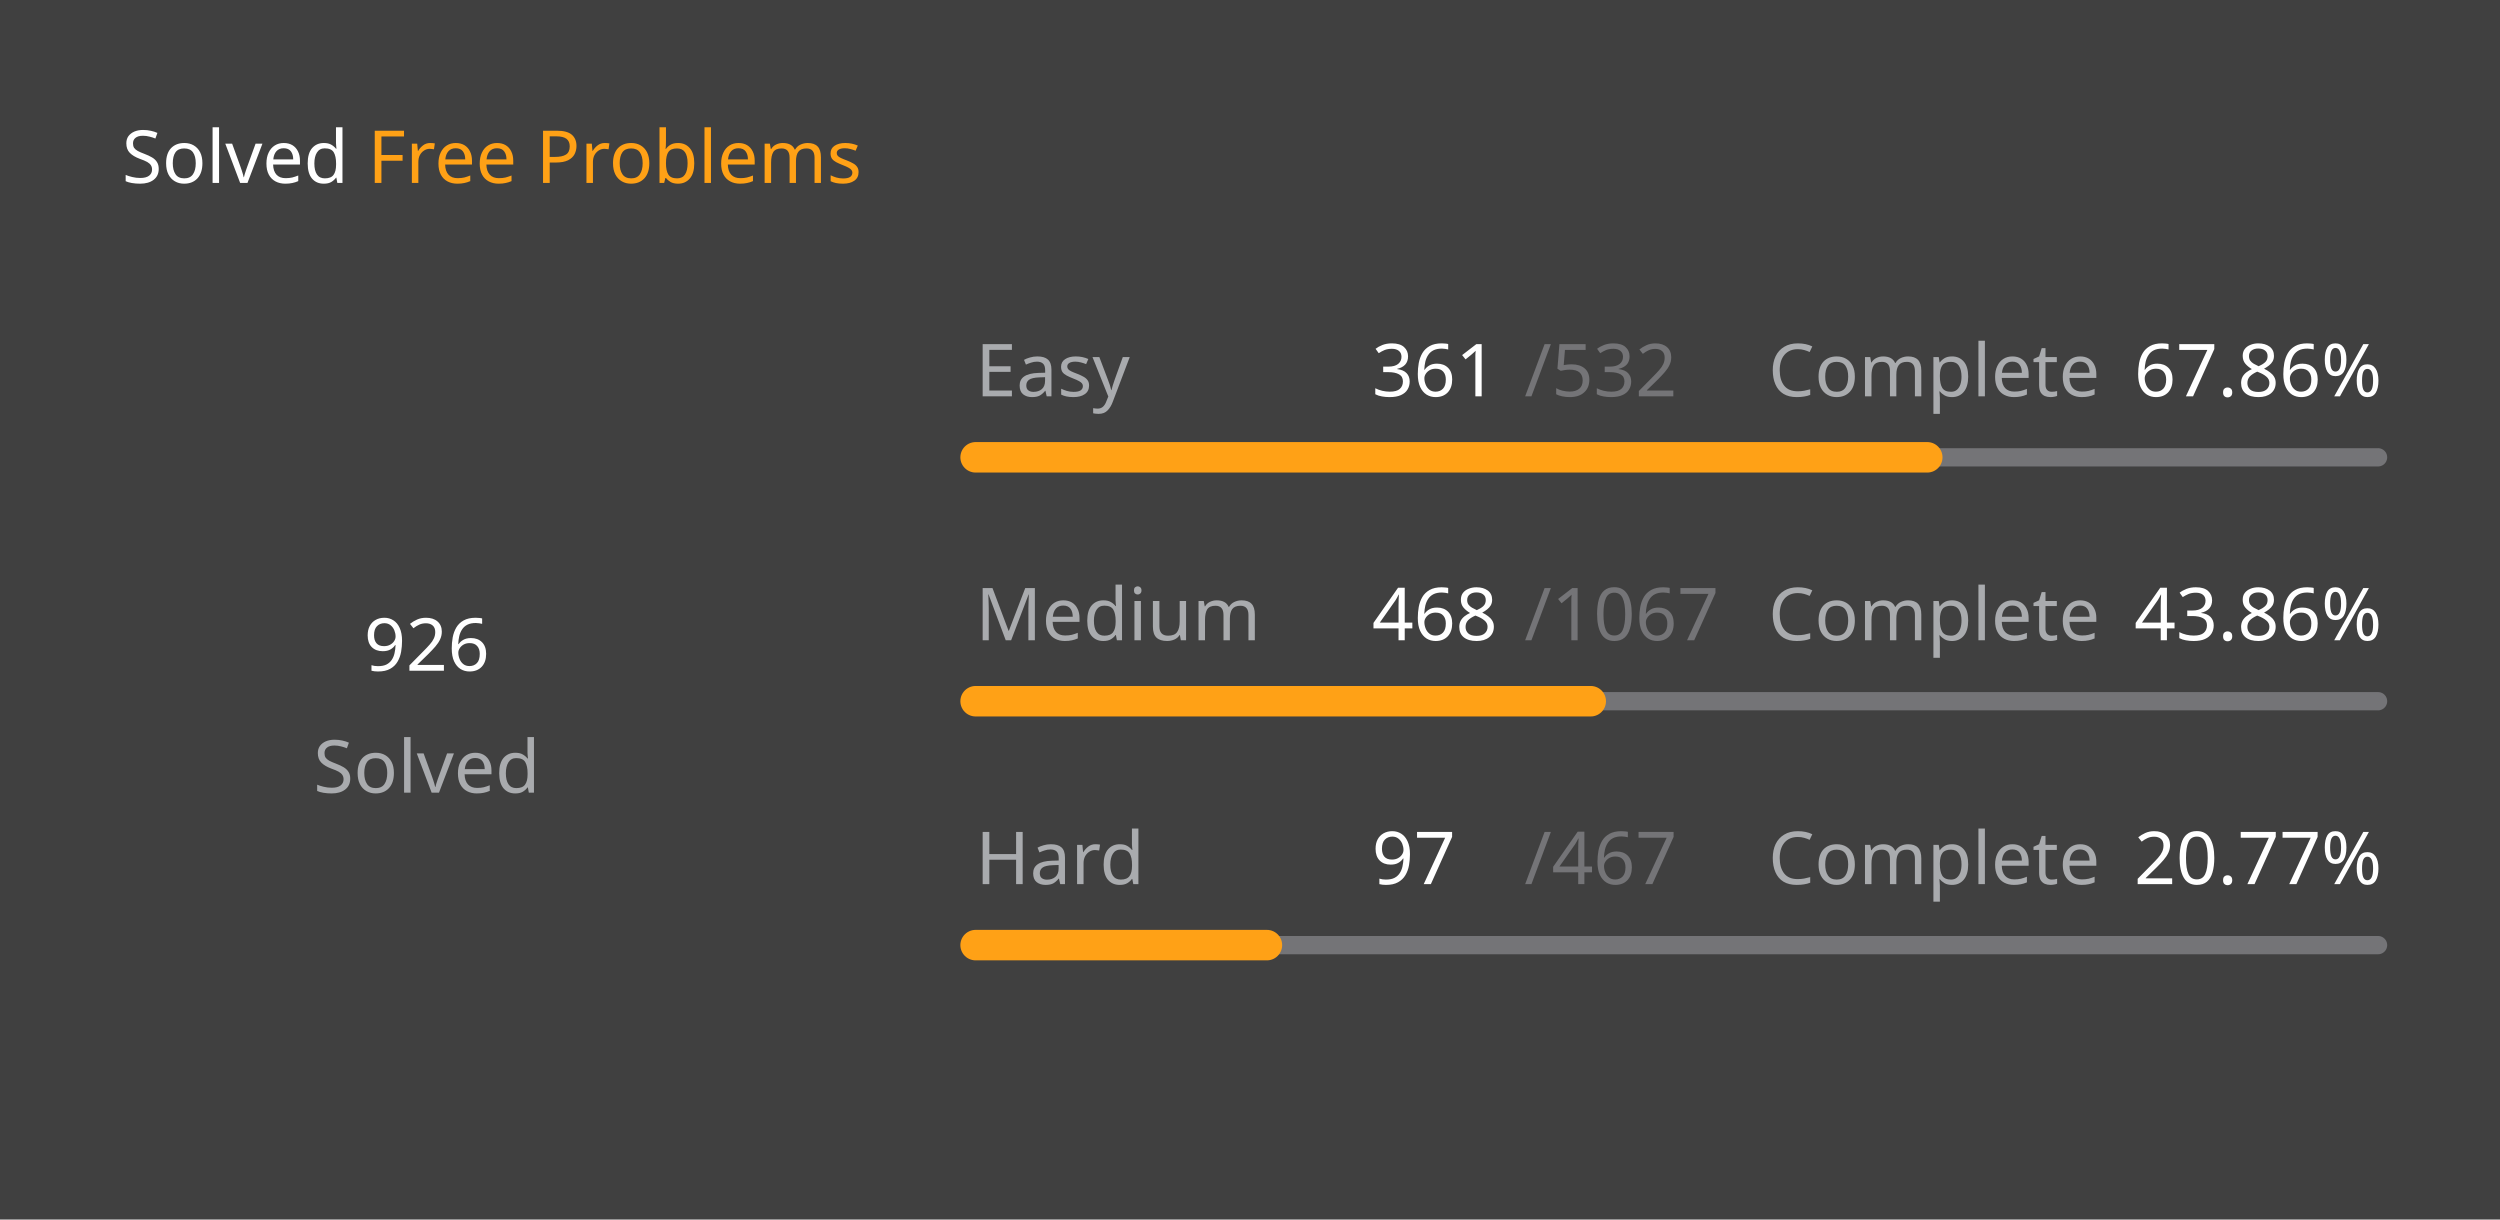
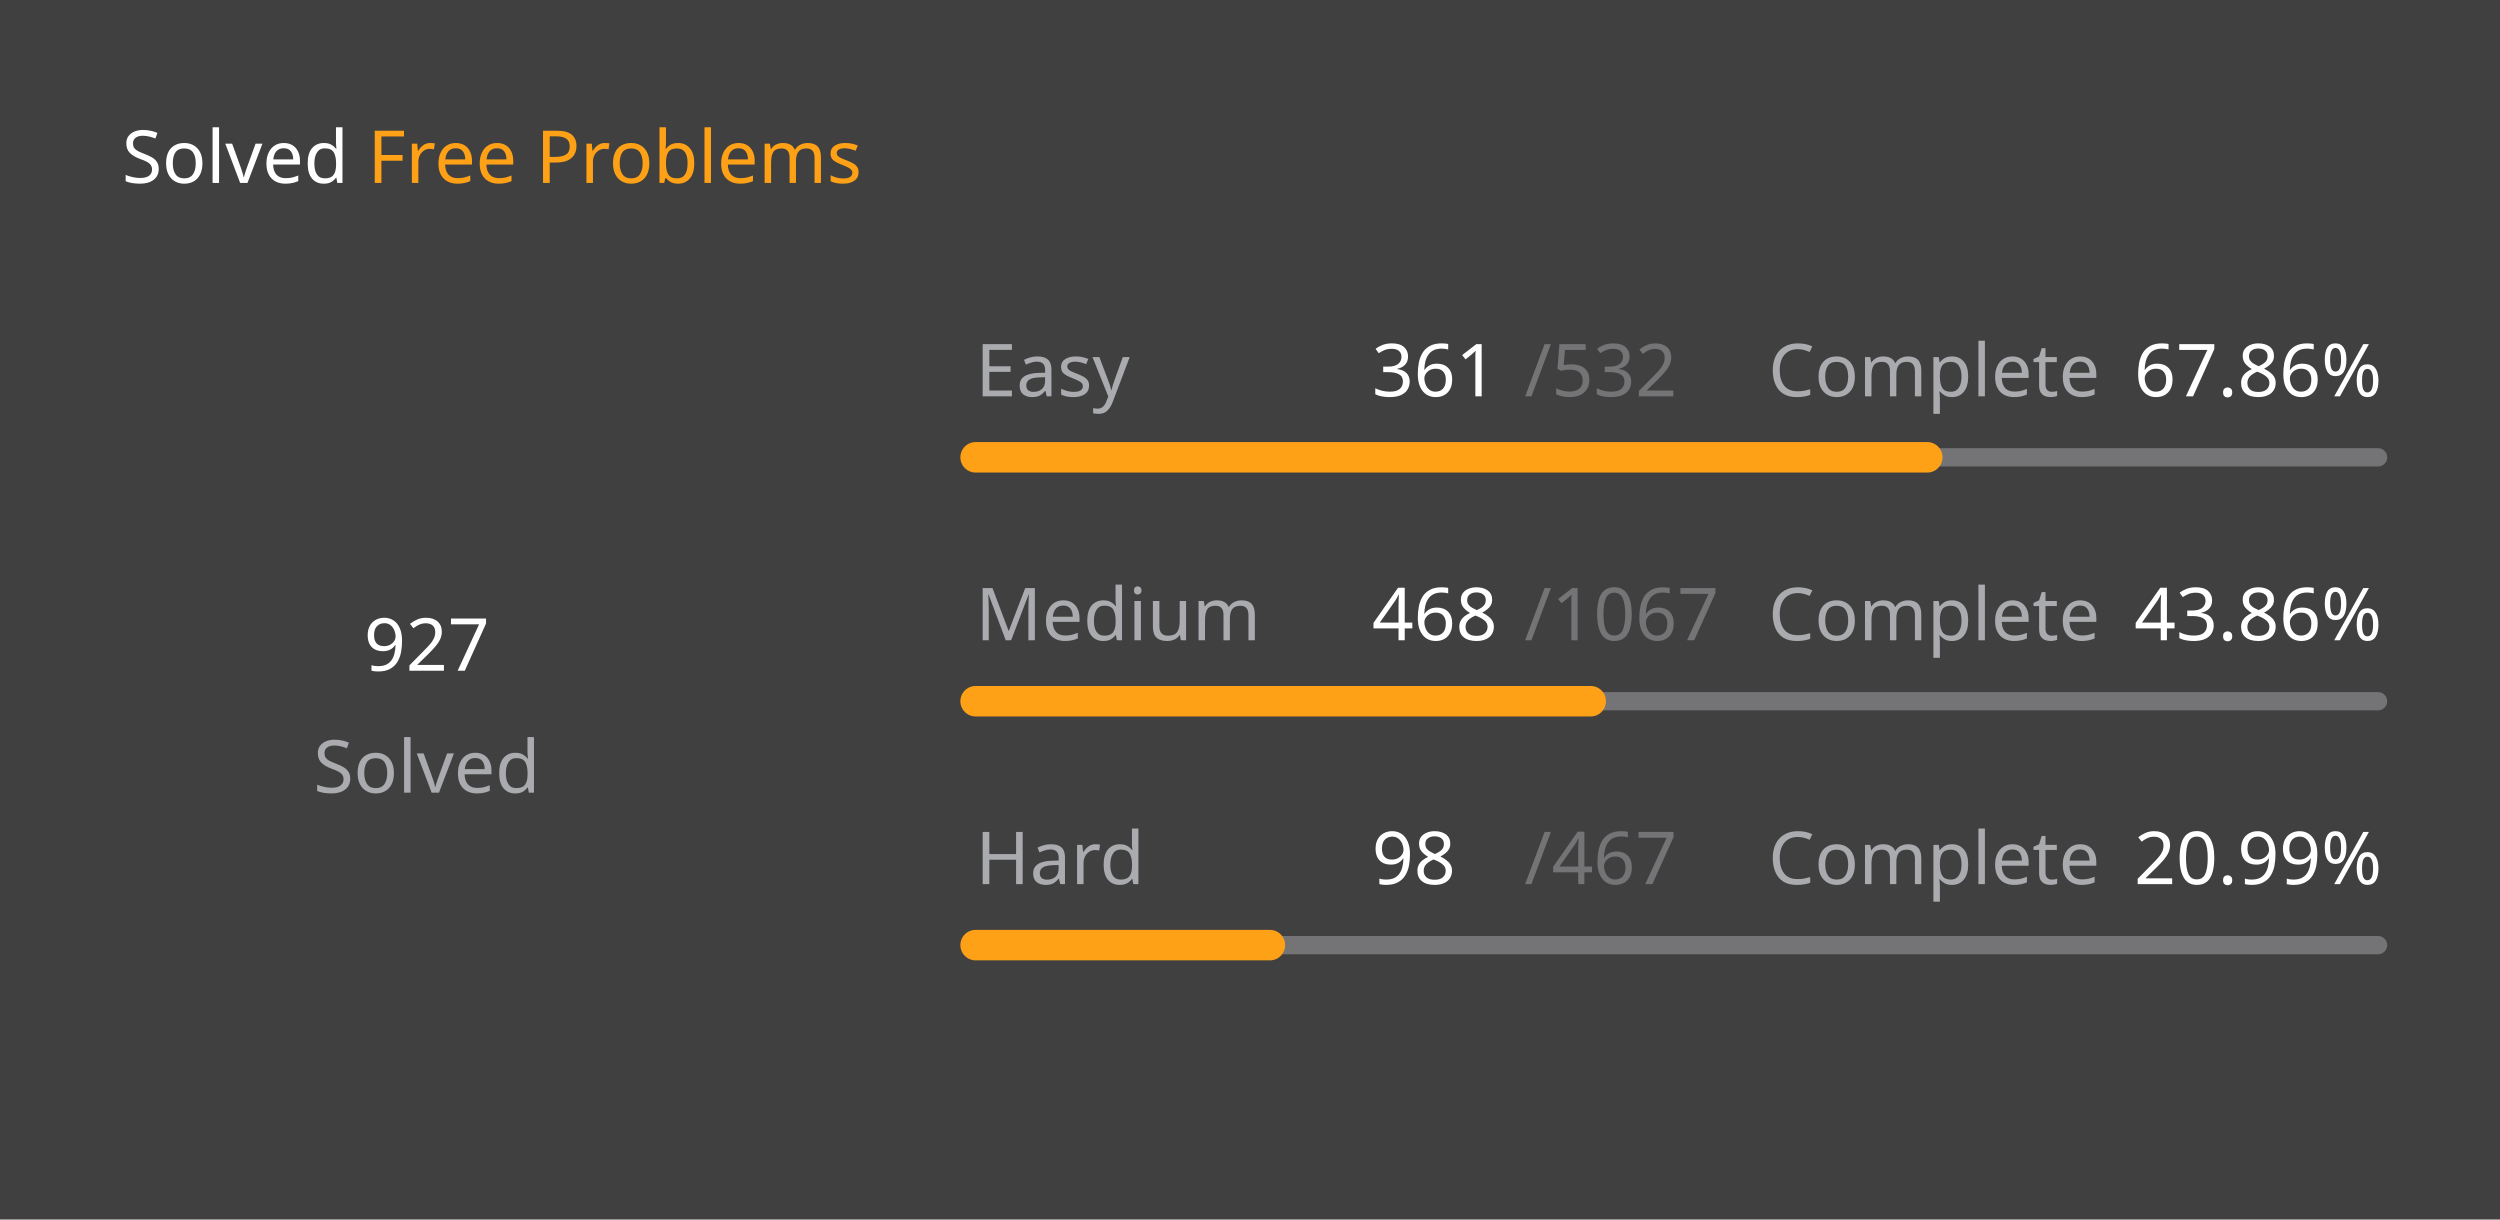
<svg xmlns="http://www.w3.org/2000/svg" version="1.1" height="200" width="410" viewBox="0 0 410 200">
  <style>*{font-family: "Segoe UI", Tahoma, Geneva, Verdana, sans-serif;}</style>
  <style>.title{font-weight: 500;font-size: 1rem;}</style>
  <style>.rotate-90{transform: rotate(-90deg);transform-origin: center;transform-box: fill-box;}</style>
  <style>.state{font-size: .75rem;}</style>
  <style>.light{color: #ffffff;fill: #ffffff;}</style>
  <style>.light-gray{color: #eff2f699;fill: #eff2f699;}</style>
  <style>.dark-gray{color: #ebebf54d;fill: #ebebf54d;}</style>
  <style>.gray{color: #747474;fill: #747474;}</style>
  <style>.orange{color: #ffa116;fill: #ffa116;}</style>
  <style>.background{color: #404040;fill: #404040;}</style>
  <rect fill="#404040" x="0" y="0" width="410" height="200" rx="0.5rem" />
  <g text-anchor="start" text-decoration="1" class="title">
    <text x="20" y="30">
      <tspan class="light">Solved</tspan>
      <tspan class="orange">Free Problems</tspan>
    </text>
  </g>
  <g class="rotate-90">
    <circle fill="none" cx="70" cy="110" r="46" stroke="#747474" stroke-width="3" stroke-linecap="round" />
-     <circle fill="none" cx="70" cy="110" r="46" stroke="#ffa116" stroke-width="5" stroke-linecap="round" stroke-dasharray="129.544 159.482" stroke-dashoffset="0" data-difficult="ALL" />
+     <circle fill="none" cx="70" cy="110" r="46" stroke="#ffa116" stroke-width="5" stroke-linecap="round" stroke-dasharray="129.684 159.342" stroke-dashoffset="0" data-difficult="ALL" />
  </g>
  <g class="state">
    <g text-anchor="middle">
-       <text x="70" y="110" class="light" font-size="1.2rem">926</text>
+       <text x="70" y="110" class="light" font-size="1.2rem">927</text>
      <text x="70" y="130" class="light-gray">Solved</text>
    </g>
    <g>
      <text x="160" y="65" class="light-gray">Easy</text>
      <text x="225" y="65" class="light">361</text>
      <text x="250" y="65" class="dark-gray">/532</text>
      <text x="290" y="65" class="light-gray">Complete</text>
      <text x="350" y="65" class="light">67.86%</text>
      <path d="M 160 75 L 390 75" stroke-linecap="round" stroke-linejoin="round" stroke="#ebebf54d" stroke-width="3" />
      <path d="M 160 75 L 316.071 75" stroke-linecap="round" stroke-linejoin="round" stroke="#ffa116" stroke-width="5" />
    </g>
    <g>
      <text x="160" y="105" class="light-gray">Medium</text>
      <text x="225" y="105" class="light">468</text>
      <text x="250" y="105" class="dark-gray">/1067</text>
      <text x="290" y="105" class="light-gray">Complete</text>
      <text x="350" y="105" class="light">43.86%</text>
      <path d="M 160 115 L 390 115" stroke-linecap="round" stroke-linejoin="round" stroke="#ebebf54d" stroke-width="3" />
      <path d="M 160 115 L 260.881 115" stroke-linecap="round" stroke-linejoin="round" stroke="#ffa116" stroke-width="5" />
    </g>
    <g>
      <text x="160" y="145" class="light-gray">Hard</text>
-       <text x="225" y="145" class="light">97</text>
+       <text x="225" y="145" class="light">98</text>
      <text x="250" y="145" class="dark-gray">/467</text>
      <text x="290" y="145" class="light-gray">Complete</text>
-       <text x="350" y="145" class="light">20.77%</text>
+       <text x="350" y="145" class="light">20.99%</text>
      <path d="M 160 155 L 390 155" stroke-linecap="round" stroke-linejoin="round" stroke="#ebebf54d" stroke-width="3" />
-       <path d="M 160 155 L 207.773 155" stroke-linecap="round" stroke-linejoin="round" stroke="#ffa116" stroke-width="5" />
+       <path d="M 160 155 L 208.266 155" stroke-linecap="round" stroke-linejoin="round" stroke="#ffa116" stroke-width="5" />
    </g>
  </g>
</svg>
